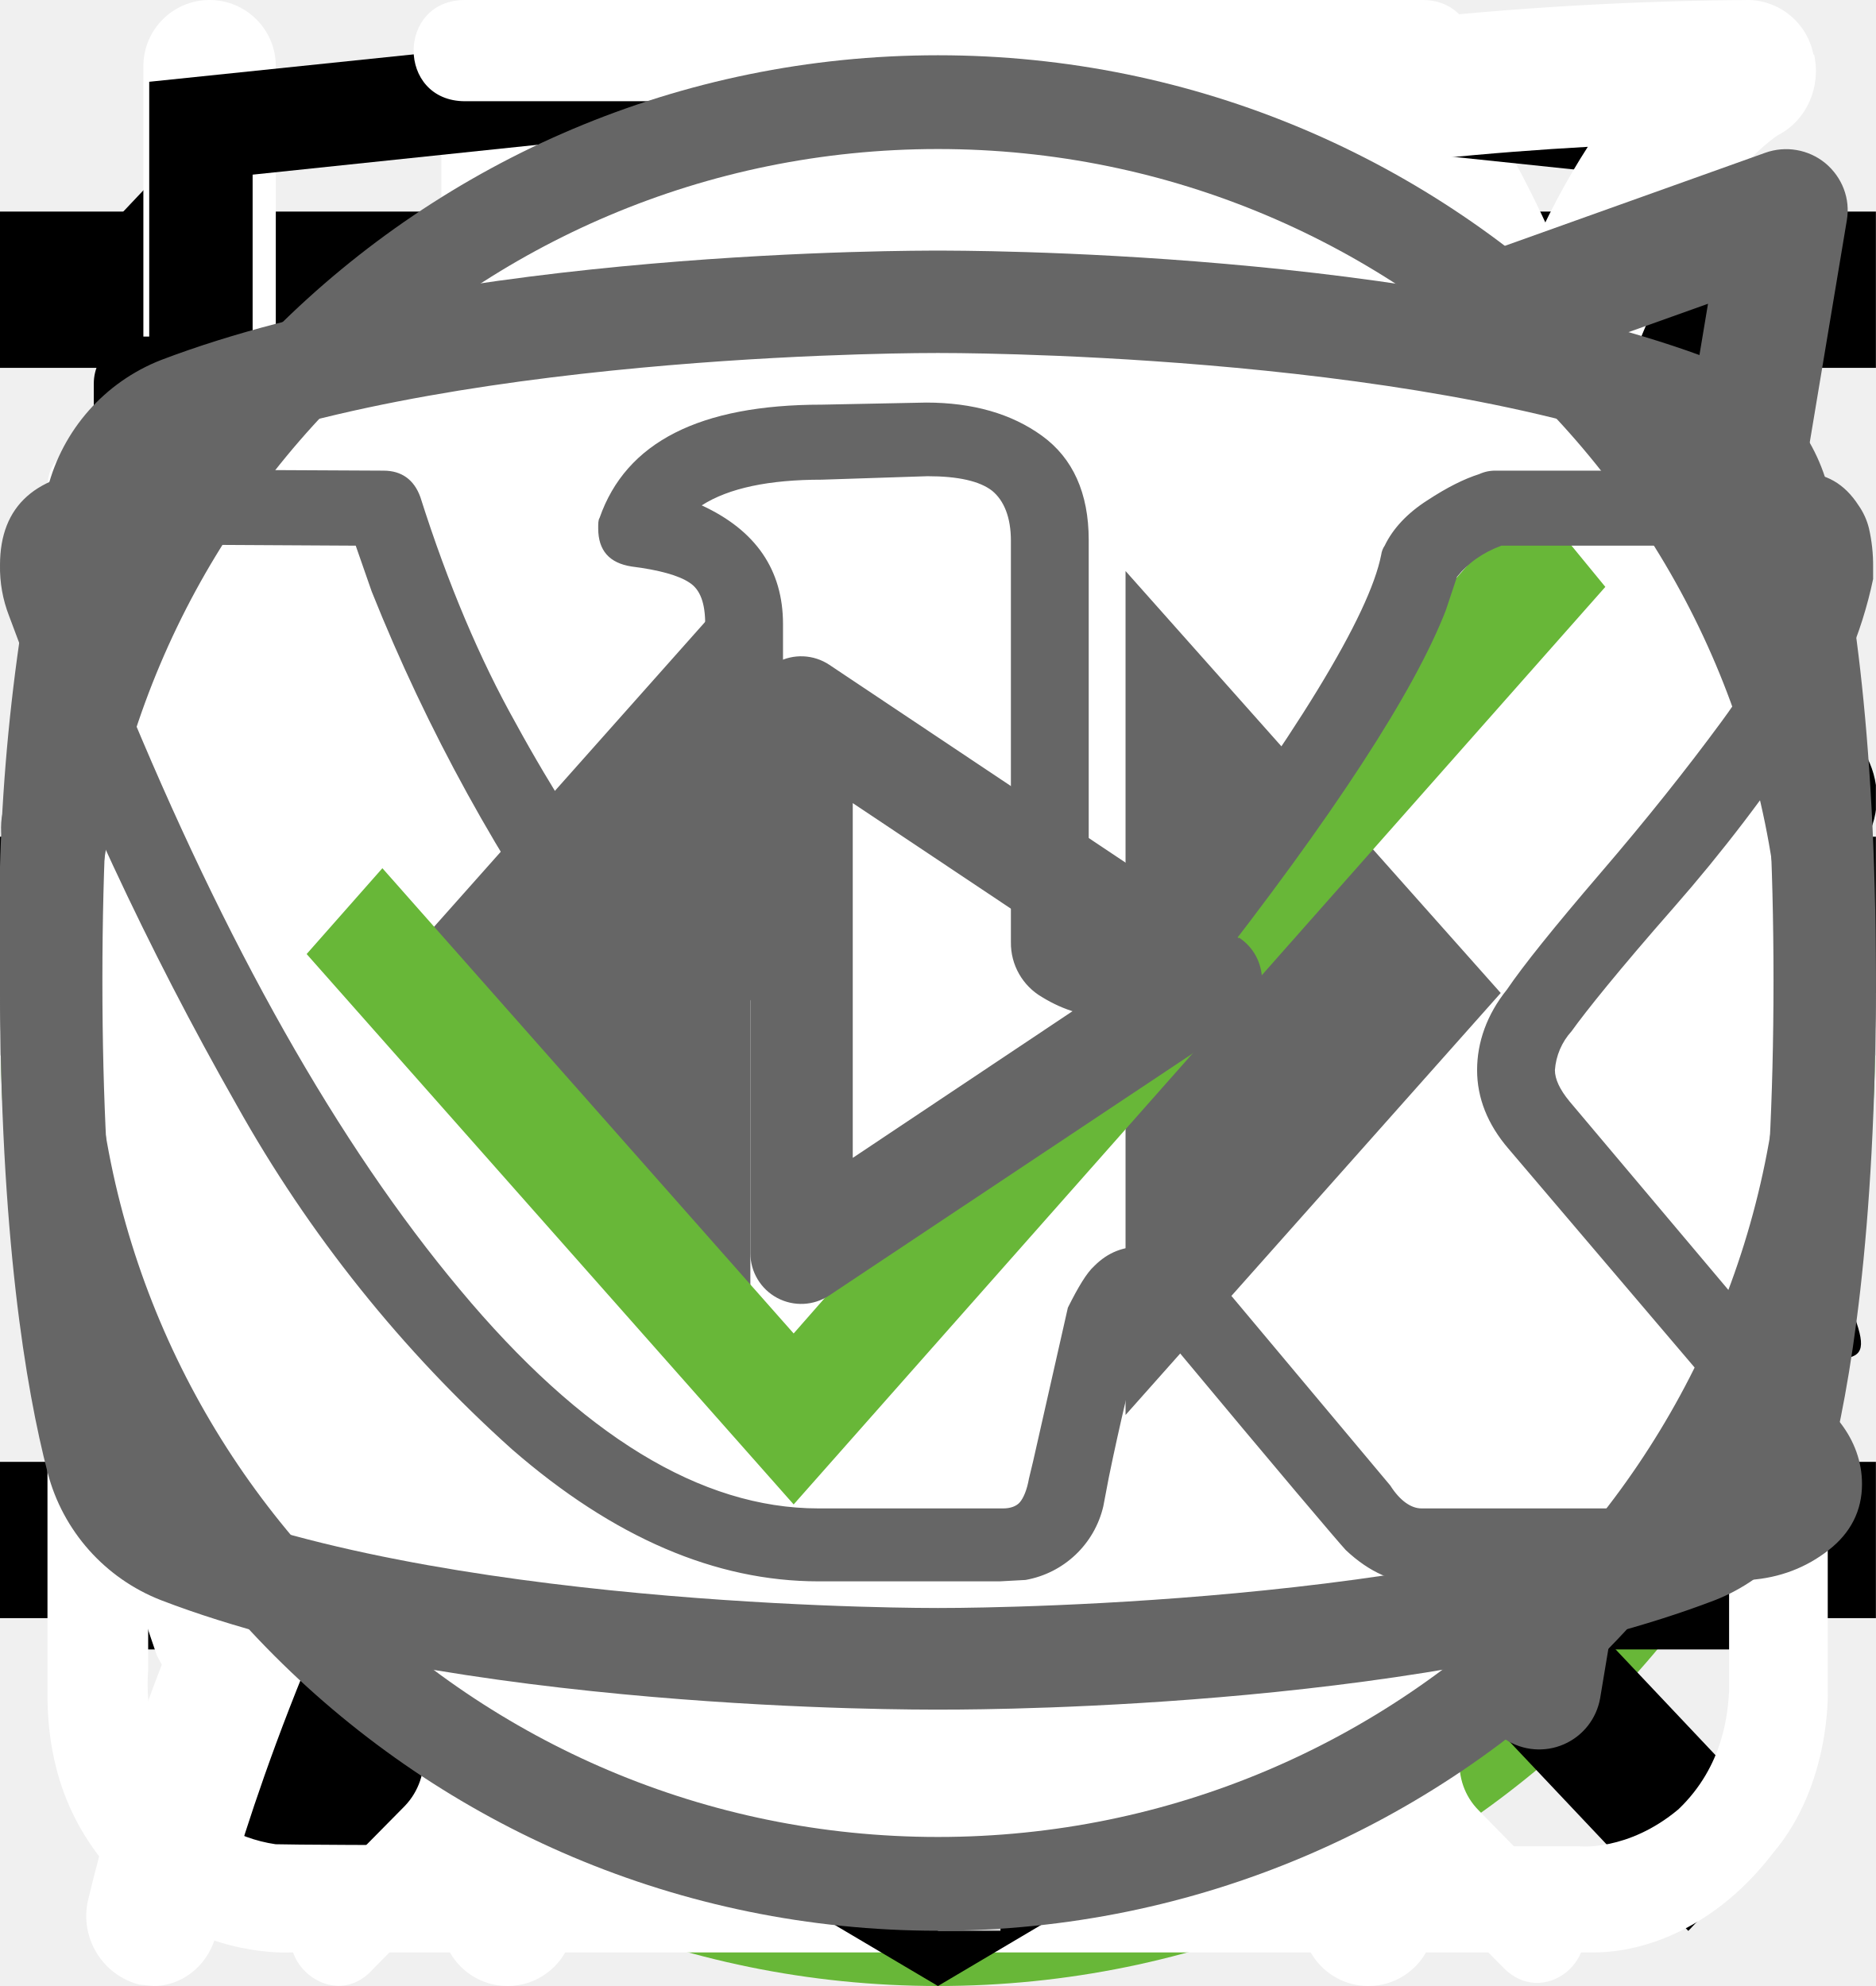
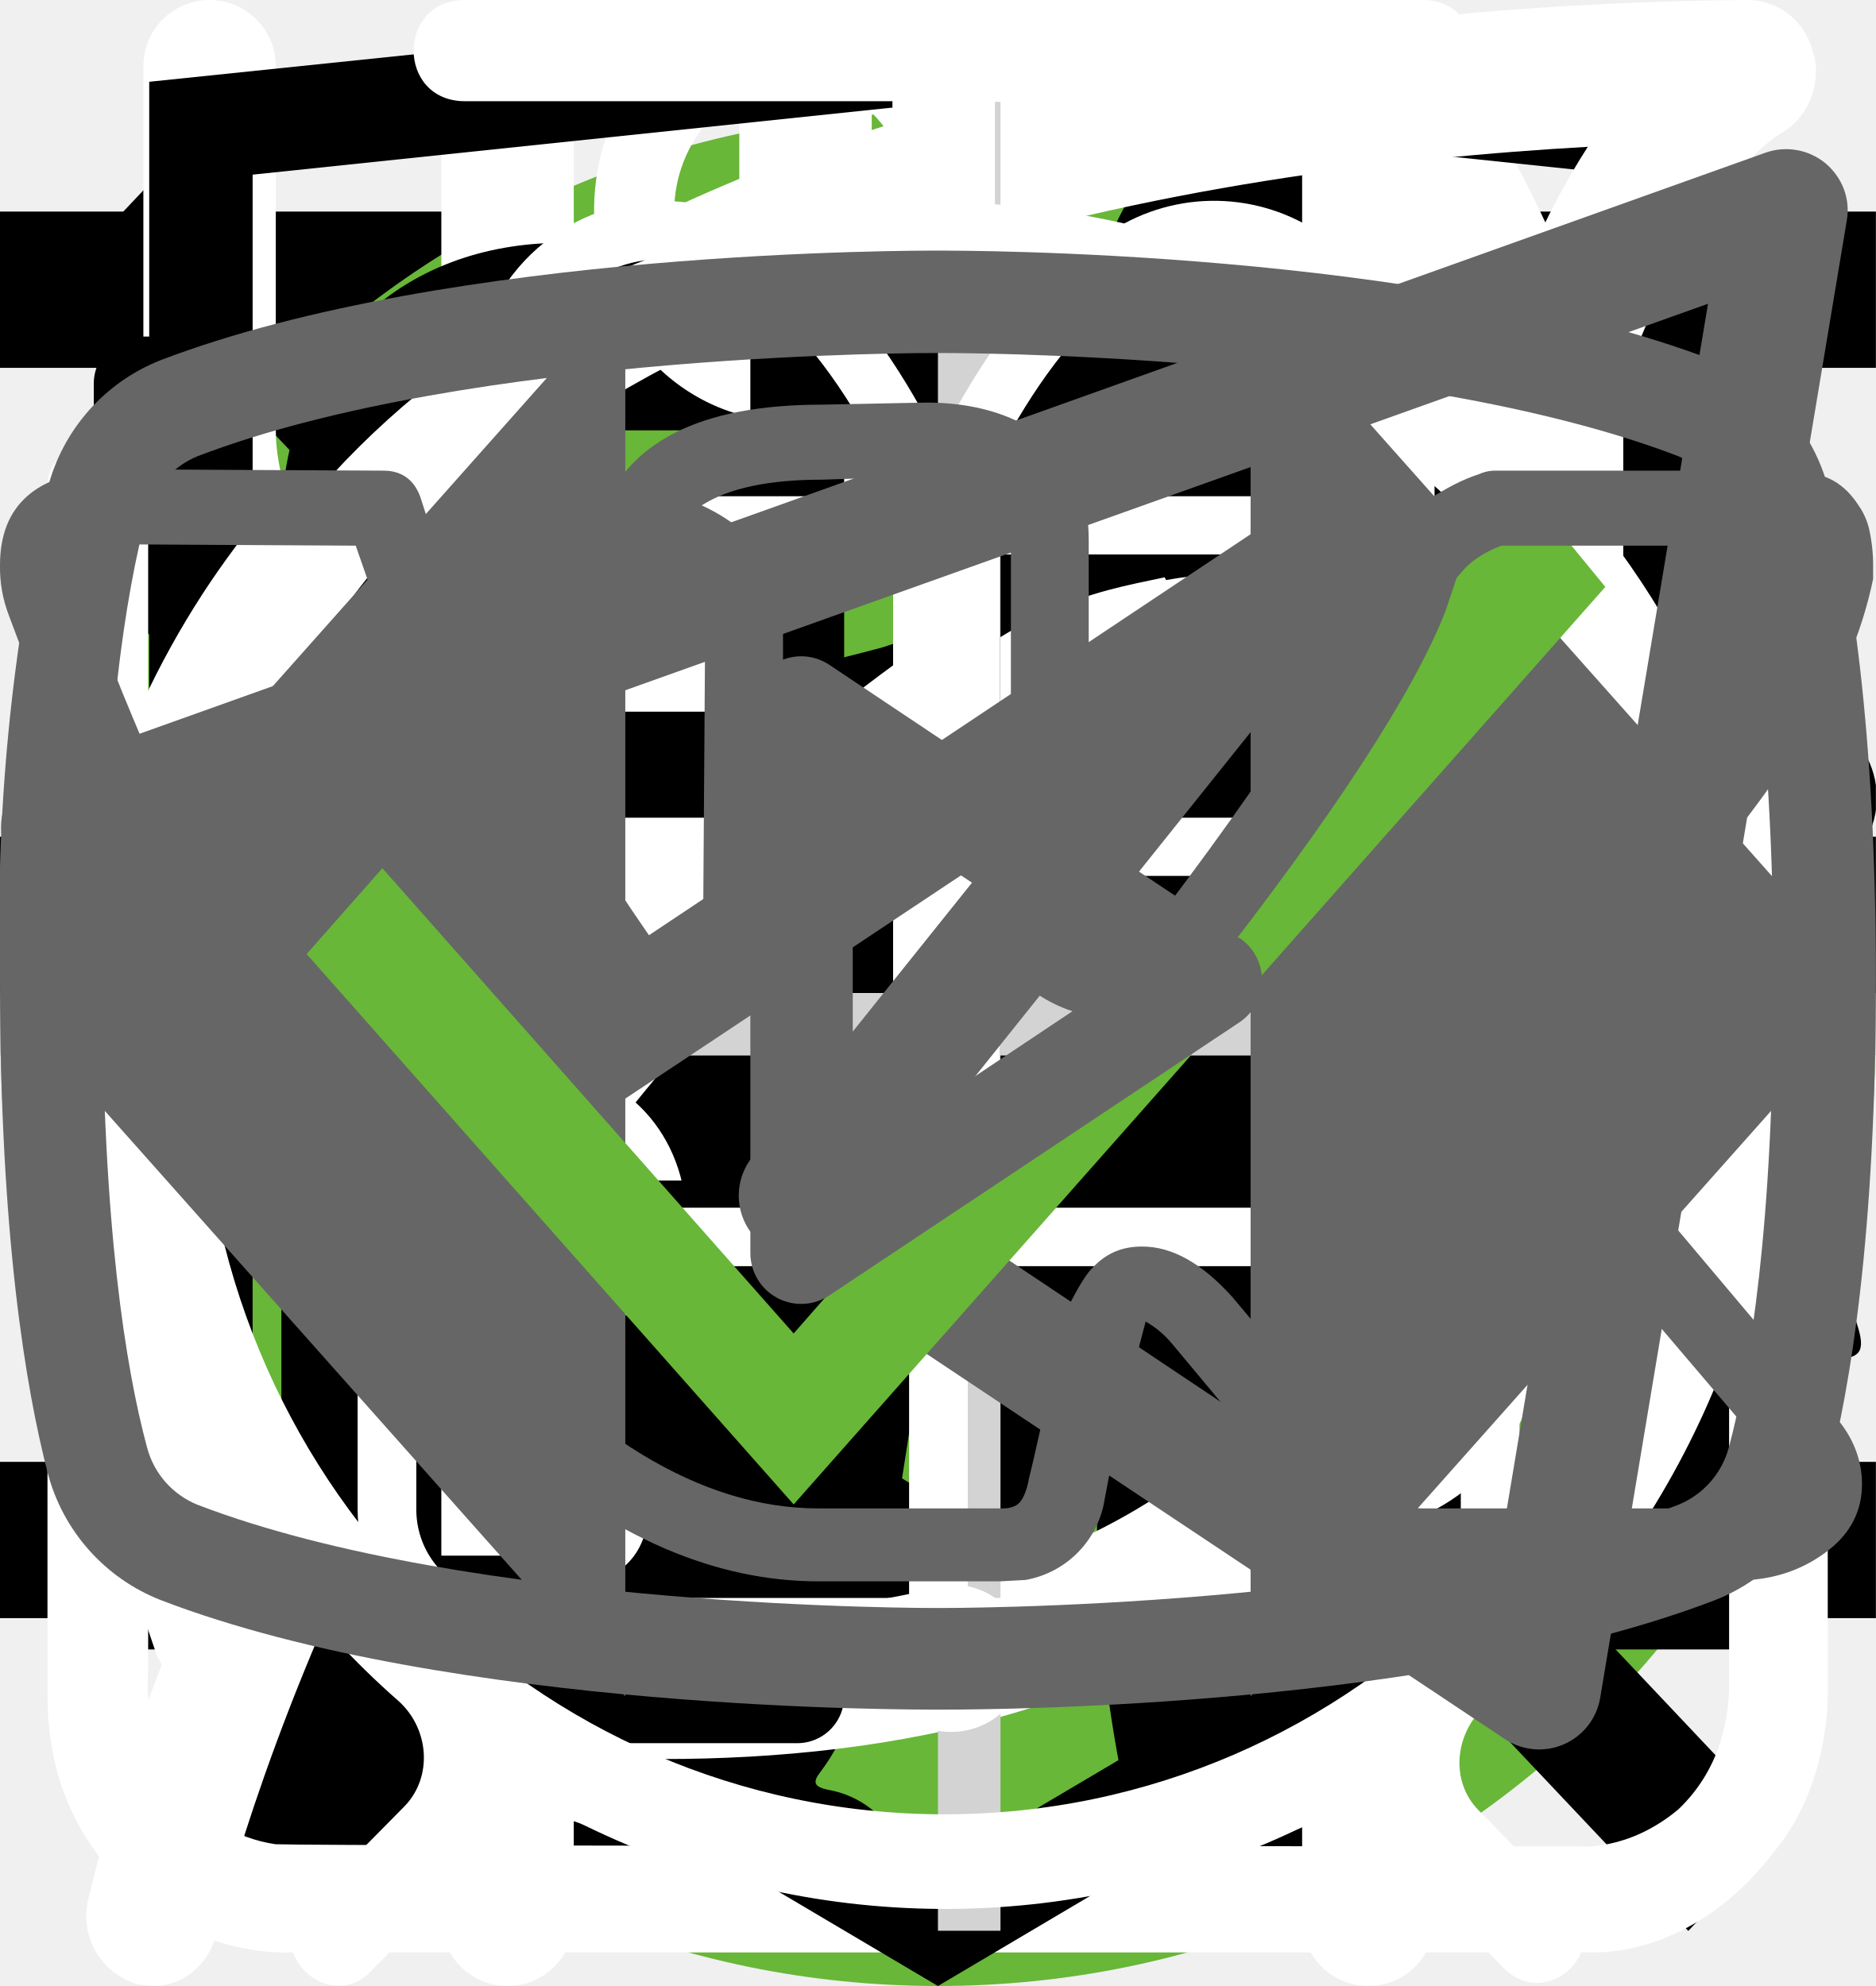
<svg xmlns="http://www.w3.org/2000/svg">
  <style>:root svg:not(:target){display:none}</style>
  <svg viewBox="0 0 32 12" fill="none" id="arrow">
    <path stroke="#000" stroke-width="2" d="M0 6h26" />
    <path d="m32 6-6.75 5.2v-10.4l6.75 5.2Z" fill="#000" />
  </svg>
  <svg viewBox="0 0 24 24" fill="none" id="burger-button">
    <path stroke="#000" stroke-width="2" d="M0 3h24m-24 8h24m-24 8h24" />
  </svg>
  <svg viewBox="0 0 134 100" fill="none" id="cat-pro">
    <circle cx="69" cy="50" r="50" fill="#68B738" />
    <g clip-path="url(#cat-pro_0)">
      <path d="M123.12 25.76a15.2 15.2 0 0 1 4.5-4.6c1-.7 1.6-.7 2.2.6.8 1.9 1.5 3.9.9 6a2.29 2.29 0 0 0 .4 2.1c.6.8 1.1 1.6 1.6 2.3a6.27 6.27 0 0 1 .9 6.2 5.38 5.38 0 0 0-.2 3.1c.2.99.2 2 0 3a3.75 3.75 0 0 1-2.7 3.2 5.21 5.21 0 0 0-3.2 2 1.05 1.05 0 0 1-.9.5c-1.2.2-4.2-2.5-4.2-3.7v-.6c.1-3.6-.1-3.9-3.4-5.4a4.4 4.4 0 0 1-1.8-1.2c-.6-.8-1.4-.7-2.3-.4-.9.3-1.4.9-1.3 1.9.3 2.42.4 4.86.3 7.3 0 .27.07.55.2.8 3.1 4.5 4.3 9.8 5.8 14.9 1.2 3.9 3.4 6 7.4 6.3.64.05 1.27.15 1.9.3a4.16 4.16 0 0 1 3.4 3.2c.7 2.1.3 2.6-1.8 2.6h-6.5a3.24 3.24 0 0 1-2.3-.8 11.71 11.71 0 0 0-3.4-2 7.26 7.26 0 0 1-3.4-2.6 28.58 28.58 0 0 0-4-4.5c-2.8-2.9-5.8-5.7-8.4-8.7a11.38 11.38 0 0 1-3.2-7.6c0-.9-.2-1.3-1.2-.9-.3.19-.65.3-1 .3-2.8 0-4.2 1.7-5.2 4.2-.9 2.1-2.1 4.1-3.2 6.2a10.4 10.4 0 0 0-1 4.2c0 2.4.6 3.2 2.8 4 1.4.5 2.7 1 3.4 2.4.8 1.6.6 2-1.1 2.1h-6.8a1.88 1.88 0 0 1-1.9-1.1l-1.8-3a6.05 6.05 0 0 1-.7-5.4c.43-1.74.47-3.55.1-5.3a8.42 8.42 0 0 1 1.7-7c.6-.7.6-1-.4-1.2a50.07 50.07 0 0 1-11.87-4.13.1.1 0 0 1-.03-.07c-3.2-1.2-3.8-1-4.7 2.3-.8 2.8-1.6 5.6-2.2 8.5-.7 3.2.1 6.2 1.1 9.2.4 1.2 1.6 1.1 2.5 1.4 2 .6 3.7 1.4 4.5 3.5.7 1.6.6 1.8-1.1 1.8-1.7 0-3.4-.1-5.2 0a6.7 6.7 0 0 1-4.2-1.4c-4.8-3.2-6.2-8.1-6.6-13.4-.2-3.3-2-5.9-4.1-8.4-.4-.5-.8-.7-1.4-.3a44.32 44.32 0 0 1-6.7 3 26.71 26.71 0 0 0-12.2 8.8 10.63 10.63 0 0 0-2.2 5.1c-.3 1.8.2 2.6 2 3.1s2.7 1.5 2.9 3.4c.1.8-.2 1.2-1 1.2h-8.1a1.65 1.65 0 0 1-1.3-.8 8.56 8.56 0 0 1-1.9-5.5c-.05-3.46.25-6.91.9-10.3a6.3 6.3 0 0 1 3.4-4.8c5.9-2.8 9-8.1 11.8-13.6.6-1.1.1-1.3-.9-1.2-2.8.39-5.45 1.49-7.7 3.2a70.62 70.62 0 0 0-8.3 7.1 16.67 16.67 0 0 1-10.3 4.9c-7.3.4-10.7-3.7-10.4-10.3a9.67 9.67 0 0 1 2.4-6.1 4.25 4.25 0 0 1 4.5-1.5c1.5.4 1.9 1.2 1.3 2.7-.3.6-.7 1.1-1 1.7a7.5 7.5 0 0 0-1 2c-1.1 3 .4 5.1 3.5 5.4 3.3.3 6-1.1 8.5-3.1 3.01-2.41 5.7-5.2 8-8.3a20.79 20.79 0 0 1 14.4-8.1c2.3-.3 4.3-1.3 6.5-1.9a41.5 41.5 0 0 1 12.7-1.8 13 13 0 0 0 5.8-1.1c4.9-2 10-2 15.1-1 4 .8 8 1.8 11.9 2.8 2.32.43 4.7.36 7-.2a67.79 67.79 0 0 1 13.4-2c2.96-.15 5.91.44 8.6 1.7 2 .9 2 .9 1.5 2.8Z" fill="#000" />
    </g>
    <defs>
      <clipPath id="cat-pro_0">
        <path fill="#fff" transform="translate(0 20)" d="M0 0h134v56h-134z" />
      </clipPath>
    </defs>
  </svg>
  <svg viewBox="0 0 50 53" fill="none" id="cat-slim">
    <circle cx="25" cy="28" r="25" fill="#68B738" />
    <g clip-path="url(#cat-slim_0)">
      <path d="M35.2 0h-.2c-.32.19-.59.47-.74.82a8.03 8.03 0 0 0-.67 1.76.84.84 0 0 1-.76.69 3.77 3.77 0 0 0-2.69 1.95c-.37.66-.69 1.35-.95 2.06-.73 1.9-1.29 3.85-1.98 5.77-.32.87-.34.87-1.32.87-1.16 0-1.08-.18-1.1 1.1 0 .41.13.62.56.6.13 0 .33-.07.39.1.05.18-.13.26-.23.36a4.63 4.63 0 0 1-2.23 1.26c-.97.26-1.97.47-2.92.79-2.45.82-4.7 1.96-6.46 3.9a14.44 14.44 0 0 0-2.44 4.04c-1.89 4.46-2.8 9.15-3.51 13.88a97.06 97.06 0 0 0-.75 6.7c-.1 1.1-.2 2.23-.2 3.35h17.14c.03-.23-.01-.46-.12-.66a2.58 2.58 0 0 0-1.97-1.58c-.36-.08-.4-.2-.18-.48.36-.48.64-1.02.82-1.6.84-2.47 1.16-5.06 1.57-7.62.23-1.96.83-3.85 1.77-5.59a11.13 11.13 0 0 1 2.87-3.28c.43-.32.45-.32.52.23.05.36.06.74.09 1.11a48.2 48.2 0 0 1-.1 7.31c-.2 1.88-.22 3.78-.07 5.67.2 2.2.59 4.36 1.16 6.49h6.84a2.8 2.8 0 0 0-2.18-2.29c-.64-.1-1.3-.07-1.93.1-.31.08-.44 0-.46-.33-.22-2.73-.04-5.47.51-8.16a91.8 91.8 0 0 0 1.57-9.37c.14-1.27.54-2.5 1.18-3.6.6-1.1 1.14-2.23 1.74-3.33a3.03 3.03 0 0 0 .22-2.67c-.14-.37-.27-.74-.44-1.1-.52-1-1.03-2-1.5-3-.26-.52-.2-.59.36-.6.84 0 .84 0 .86-.85v-.34c0-.35-.14-.55-.52-.51h-.78c-.36 0-.46-.15-.37-.52a3.22 3.22 0 0 1 2.64-2.28 11.3 11.3 0 0 1 3.4.22.51.51 0 0 0 .65-.33 40 40 0 0 1 .66-1.55.52.52 0 0 0-.05-.58c-1.65-2.1-3.43-4.05-5.87-5.3a.77.77 0 0 1-.45-.58 9.8 9.8 0 0 0-.65-2.14 1.8 1.8 0 0 0-.73-.89Z" fill="#000" />
    </g>
    <defs>
      <clipPath id="cat-slim_0">
        <path fill="#fff" transform="translate(7)" d="M0 0h36v50h-36z" />
      </clipPath>
    </defs>
  </svg>
  <svg viewBox="0 0 20 20" fill="none" id="close-button">
    <path transform="matrix(.68659 -.72705 .68659 .72705 2.002 20)" stroke="#000" stroke-width="1.5" d="M0-.75h24.76" />
    <path transform="matrix(.68659 .72705 -.68659 .72705 1 2)" stroke="#000" stroke-width="1.5" d="M0-.75h24.76" />
  </svg>
  <svg viewBox="0 0 26 30" fill="none" id="diet">
    <path fill-rule="evenodd" clip-rule="evenodd" d="M19.12.08a1 1 0 0 1 1.09.21c.9.91 2.1 2.88 3.06 5.92a42.6 42.6 0 0 1 1.73 12.79 1 1 0 0 1-1 1h-3.5v9a1 1 0 1 1-2 0v-28a1 1 0 0 1 .62-.92Zm1.38 17.92h2.5a39.62 39.62 0 0 0-1.64-11.19 22.4 22.4 0 0 0-.86-2.3v13.49Zm-14-18a1 1 0 0 1 1 1v28a1 1 0 1 1-2 0v-28a1 1 0 0 1 1-1Z" fill="#fff" />
    <path fill-rule="evenodd" clip-rule="evenodd" d="M2 0a1 1 0 0 1 1 1v5.5c0 .56.2 1.32.7 1.92.48.56 1.31 1.08 2.8 1.08a1 1 0 1 1 0 2 5.41 5.41 0 0 1-4.33-1.8 5.07 5.07 0 0 1-1.17-3.2v-5.5a1 1 0 0 1 1-1Z" fill="#fff" />
    <path fill-rule="evenodd" clip-rule="evenodd" d="M11 0a1 1 0 0 0-1 1v5.5c0 .56-.2 1.32-.7 1.92-.48.56-1.31 1.08-2.8 1.08a1 1 0 0 0 0 2 5.4 5.4 0 0 0 4.33-1.8 5.07 5.07 0 0 0 1.17-3.2v-5.5a1 1 0 0 0-1-1Z" fill="#fff" />
  </svg>
  <svg viewBox="0 0 20 20" fill="none" id="email">
    <path d="M1.5 8.5v8h17v-8m-17-5h17v2l-8.5 6-8.5-6v-2Z" stroke="#000" stroke-linecap="round" stroke-linejoin="round" />
  </svg>
  <svg viewBox="0 0 27 29" fill="none" id="form">
    <path d="M11.38 0c-1.64 0-2.9 1.36-2.9 3.08s1.26 3.08 2.9 3.08c1.63 0 2.9-1.36 2.9-3.08s-1.27-3.08-2.9-3.08Zm0 1.18c1 0 1.72.84 1.72 1.9 0 1-.8 1.9-1.72 1.9-1 0-1.73-.84-1.73-1.9 0-1 .78-1.9 1.72-1.9Zm-10.88 23.56c0 1.18.4 2.18 1.36 3 1 .84 2.17.77 2.17.77h19.04c.77 0 1.8-.38 2.62-1.45.85-1 .8-2.36.8-2.36v-17.21c0-.44-.12-.6-.75-.6-.64 0-.69.27-.69.59v17.22c-.02.3-.07 1.08-.74 1.72-.74.62-1.45.54-1.45.54s-18.13 0-19.03-.03a2.14 2.14 0 0 1-1.45-.9c-.51-.73-.41-1.63-.41-1.63v-17.22c0-.46-.24-.64-.73-.64s-.74.18-.74.58v17.62Zm16.31-16.31c-1.08.23-2.17.38-4.26 2.35-2.08 2-3.62 1.9-5.16 1.82-1.54-.1-3.17-1.54-3.45-1.9-.33-.36-.9-.12-1.08.11-.16.24-.16.64.1 1 1.27 1.18 2.45 2.08 4.72 2.26a7.5 7.5 0 0 0 5.89-2.26c1.45-1.45 2.17-1.72 3.26-1.9a6.3 6.3 0 0 1 5.08 1.26c1 1.1 1.26.78 1.54.48.54-.72-.23-1.27-1.1-1.9a7.24 7.24 0 0 0-5.52-1.28l-.02-.04Zm-9.06 7.16c-1.18 0-2.08 1-2.08 2.26 0 1.27.9 2.27 2.08 2.27 1.18 0 2.08-1 2.08-2.27s-.9-2.26-2.08-2.26Zm11.78.78c-1.54 0-2.8 1.36-2.8 2.99 0 1.63 1.26 2.99 2.8 2.99 1.54 0 2.81-1.36 2.81-3 0-1.62-1.27-2.98-2.8-2.98Zm0 1.45c.8 0 1.45.7 1.45 1.54a1.5 1.5 0 0 1-1.45 1.54c-.8 0-1.45-.7-1.45-1.54 0-.86.65-1.54 1.45-1.54Z" fill="#fff" />
  </svg>
  <svg viewBox="0 0 27 34" fill="none" id="htmlacademy">
    <path d="m13.64.02-.14-.02-13.5 1.4v24.61l13.5 7.99 13.5-7.99v-24.6l-13.36-1.4Zm11.6 25-11.74 6.94-11.73-6.94v-10.1l11.68 6.93.02 1.25-8.02-4.75v1.23l8.04 4.8.02 1.3-8.05-4.76v1.22l8.04 4.81 8.12-4.83v-5.21l3.62-2.15v10.26Zm0-11.57-3.23 1.88-1.48.88-7.06-4.19-.01 1.23 6.04 3.57-.06.03-.13.07-.86.5-4.98-2.95-.01 1.22 3.93 2.33-.93.61-.02.01-2.97-1.74-.01 1.23 1.94 1.13-1.98 1.19-11.62-6.87 11.63-6.96 11.8 6.83Zm0-1.22-11.8-6.92-11.67 6.91v-9.23l11.73-1.23 11.73 1.23v9.24Z" fill="currentColor" />
  </svg>
  <svg viewBox="0 0 25 28" fill="none" id="nutrition">
    <path d="M24.84.77a.95.95 0 0 0-.9-.77h-.01c-4.94.03-16.95.92-21.8 8.38-2.51 3.88-2.73 8.91-.64 14.96l.07.13a25.93 25.93 0 0 0-1.04 3.32 1 1 0 0 0 .72 1.19l.2.02c.43 0 .81-.32.9-.79.03-.1 2.42-10.37 10.86-16.38.43-.3.55-.93.26-1.38a.9.9 0 0 0-1.3-.28c-4.79 3.4-7.74 8-9.47 11.65-1.24-4.57-.92-8.37.99-11.3 3.74-5.76 12.62-7.15 17.98-7.45-1.16 1.8-2.41 5.1-2.41 10.93 0 3.12-.83 5.52-2.47 7.14-2.62 2.6-6.88 2.83-10 2.58-.51-.04-.96.38-1 .93-.04.55.35 1.03.86 1.07.63.05 1.3.08 1.99.08 3.17 0 6.86-.66 9.42-3.2 2.04-2 3.07-4.9 3.07-8.6 0-9.1 3.22-11.1 3.23-11.1.4-.21.6-.68.5-1.13Z" fill="#fff" />
  </svg>
  <svg viewBox="0 0 20 20" fill="none" id="phone">
    <path d="M10 10h8.5m0 0-2.5-2.5m2.5 2.5-2.5 2.5m-7.5-10v5h-3v5h3v5h-2.5c-1.5 0-2.5-1-2.5-2.5v-10c0-1.5 1-2.5 2.5-2.5h2.5Z" stroke="#000" stroke-linecap="round" stroke-linejoin="round" />
  </svg>
  <svg viewBox="0 0 60 60" fill="none" id="plus">
    <path stroke="#D3D3D3" stroke-width="2" d="M31 0v60m29-29h-60" />
  </svg>
  <svg viewBox="0 0 78 81" fill="none" id="promo">
    <path d="M64.02 35.63h-49.99a3.18 3.18 0 0 1-3.18-3.16v-9.47a3.18 3.18 0 0 1 3.18-3.16h49.98a3.17 3.17 0 0 1 3.19 3.16v9.47a3.17 3.17 0 0 1-3.18 3.16Zm-49.99-13.37c-.4 0-.74.34-.74.74v9.47c0 .4.33.74.74.74h49.98c.41 0 .75-.33.75-.74v-9.47c0-.4-.34-.74-.75-.74h-49.98Z" fill="#fff" />
    <path d="M57.04 68.08h-36.04a6.11 6.11 0 0 1-6.13-6.09v-27.57c0-.67.55-1.21 1.22-1.21.68 0 1.22.54 1.22 1.21v27.57a3.68 3.68 0 0 0 3.69 3.67h36.04a3.68 3.68 0 0 0 3.7-3.67v-27.57a1.22 1.22 0 0 1 2.44 0v27.57a6.11 6.11 0 0 1-6.14 6.1Z" fill="#fff" />
    <path d="M39.02 68.08c-.67 0-1.22-.54-1.22-1.2v-32.46c0-.67.55-1.21 1.22-1.21.68 0 1.22.54 1.22 1.21v32.45c0 .67-.54 1.21-1.22 1.21Zm-15.21-45.82a7.81 7.81 0 0 1-3.17-10.6 7.9 7.9 0 0 1 10.66-3.16c5.82 3.13 8.96 11.86 9.09 12.23l-2.3.8c-.03-.08-2.96-8.22-7.95-10.9a5.45 5.45 0 0 0-7.36 2.17 5.4 5.4 0 0 0 2.2 7.33l-1.17 2.13Z" fill="#fff" />
    <path d="m54.23 22.26-1.16-2.14a5.38 5.38 0 0 0-1.03-9.92 5.42 5.42 0 0 0-4.14.43c-4.98 2.68-7.91 10.82-7.94 10.9l-2.3-.8c.13-.37 3.27-9.1 9.08-12.23a7.86 7.86 0 0 1 11.29 9.1c-.6 2-1.95 3.66-3.8 4.66Zm7.72 29.6h-45.86c-.67 0-1.22-.55-1.22-1.21 0-.67.55-1.22 1.22-1.22h45.86a1.21 1.21 0 1 1 0 2.42Z" fill="#fff" />
  </svg>
  <svg viewBox="0 0 27 31" fill="none" id="result">
    <path d="M6.12 0c-1.07 0-1.07 1.58 0 1.58h6.67v1.6a13.21 13.21 0 0 0-12.23 13.3c0 4.02 1.75 7.64 4.52 10.07.48.43.54 1.18.1 1.64l-1.53 1.55c-.75.69.36 1.75 1.03 1l2-2.03c.36-.34.88-.43 1.32-.21a12.79 12.79 0 0 0 11.1.06c.43-.21.96-.13 1.3.21l1.95 1.97c.68.64 1.66-.31 1.04-1l-1.45-1.48c-.45-.45-.38-1.2.1-1.63a13.47 13.47 0 0 0 4.62-10.16 13.2 13.2 0 0 0-12.27-13.28v-1.6h6.67c1.06 0 1.06-1.59 0-1.59h-14.94Zm-4.12 16.47c0-6.53 5.2-11.82 11.6-11.82 6.41 0 11.6 5.3 11.6 11.82 0 6.55-5.19 11.85-11.6 11.85-6.4 0-11.6-5.3-11.6-11.85Zm10.8-8.09c0-1.1 1.66-1.1 1.66 0v8.63c0 .23-.09.44-.25.6a.86.86 0 0 1-.6.25.82.82 0 0 1-.57-.23.8.8 0 0 1-.24-.56v-8.69Zm-5 2.62c.31 0 .61-.12.83-.34a1.14 1.14 0 0 0-.82-1.96c-.3.02-.56.16-.75.37a1.14 1.14 0 0 0 .75 1.92Zm11.6 0c.31 0 .6-.12.82-.34a1.14 1.14 0 0 0-.82-1.96 1.14 1.14 0 0 0 0 2.29Zm-10.43 12.59c0 1.53-2.33 1.53-2.33 0s2.33-1.53 2.33 0Zm4.64 3.44a1.18 1.18 0 0 0 1.17-.68 1.14 1.14 0 0 0-.7-1.56 1.17 1.17 0 0 0-1.22.32 1.14 1.14 0 0 0 .75 1.92Zm-8.12-10.39a1.14 1.14 0 0 1-.69 1.17 1.17 1.17 0 0 1-1.57-.7 1.14 1.14 0 0 1 .32-1.2 1.17 1.17 0 0 1 1.94.73Zm17.39 1.15a1.17 1.17 0 0 0 1.17-.68 1.14 1.14 0 0 0-.7-1.55 1.17 1.17 0 0 0-1.22.32 1.14 1.14 0 0 0 .75 1.91Zm-2.32 5.8c0 1.53-2.32 1.53-2.32 0s2.32-1.53 2.32 0Z" fill="#fff" />
  </svg>
  <svg viewBox="0 0 20 18" fill="none" id="telegram">
    <path fill-rule="evenodd" clip-rule="evenodd" d="M19.46.15c.18.15.27.38.23.61l-2.63 15.76a.66.66 0 0 1-1.01.44l-7.88-5.25a.66.66 0 0 1-.15-.96l2.61-3.26-4.36 2.9a.66.66 0 0 1-.65.05l-5.26-2.63a.66.66 0 0 1 .08-1.2l18.38-6.57a.66.66 0 0 1 .64.11Zm-17.13 7.17 3.53 1.77 7.56-5.04a.66.66 0 0 1 .88.96l-4.8 6 6.43 4.3 2.28-13.66-15.88 5.67Z" fill="#666" />
  </svg>
-   <svg viewBox="0 0 40 40" fill="none" id="thumb">
-     <rect x="1" y="1" width="38" height="38" rx="19" fill="#fff" />
-     <rect x="1" y="1" width="38" height="38" rx="19" stroke="#666" stroke-width="2" />
-     <path d="m16 11-8 9 8 9v-18Zm16 9-8-9v18l8-9Z" fill="#666" />
+   <svg viewBox="0 0 24 18" fill="none" id="thumb">
+     <path d="M8 0L0 9L8 18V0Z" fill="#666666" />
+     <path d="M24 9L16 0V18L24 9Z" fill="#666666" />
  </svg>
  <svg viewBox="0 0 26 26" fill="none" id="tick">
    <path d="m11 17.72-5.7-6.45-1.05 1.19 6.75 7.63 11.25-12.72-1.05-1.28-10.2 11.63Z" fill="#68B738" />
  </svg>
  <svg viewBox="0 0 27 17" fill="none" id="vk">
    <path d="M0 2.34c0-.86.52-1.32 1.55-1.38l3.97.02c.26 0 .44.13.53.38.4 1.26.86 2.34 1.37 3.25.5.92 1.17 1.97 1.99 3.16.07.15.18.23.34.23.13 0 .22-.06.3-.18l.07-.28.03-4.35c0-.3-.07-.5-.23-.6-.15-.1-.43-.18-.83-.23-.32-.05-.48-.23-.48-.55 0-.07 0-.12.02-.15.38-1.09 1.44-1.63 3.2-1.63l1.5-.03c.67 0 1.23.16 1.67.48.44.32.67.82.67 1.5v5.72c.12.08.24.12.34.12.27 0 .5-.15.7-.45 1.95-2.58 3-4.31 3.17-5.18a.3.3 0 0 1 .05-.13c.12-.25.33-.47.61-.65.29-.19.53-.31.75-.38a.55.55 0 0 1 .24-.05h4.13l.26.03c.36 0 .63.16.83.47.07.1.12.21.15.33a2.4 2.4 0 0 1 .06.55v.18a6.11 6.11 0 0 1-.94 2.2 23.4 23.4 0 0 1-1.93 2.53c-.79.9-1.27 1.5-1.47 1.78a.93.93 0 0 0-.24.56c0 .13.07.28.21.45l3.9 4.63c.2.26.31.56.31.88 0 .38-.16.7-.48.95-.32.25-.7.4-1.14.43l-.46.02h-4.04c-.02 0-.06 0-.11.02a.86.86 0 0 1-.1.01c-.4 0-.76-.16-1.1-.48-.12-.13-.96-1.12-2.5-2.97a1.39 1.39 0 0 0-.38-.32 38.47 38.47 0 0 0-.53 2.24l-.08.42a1.4 1.4 0 0 1-1.12 1.06l-.37.02h-2.61c-1.48 0-2.95-.63-4.41-1.9a19.3 19.3 0 0 1-3.96-4.95 47.51 47.51 0 0 1-3.28-7.05 1.92 1.92 0 0 1-.13-.73Zm16.01 6.51c-.37 0-.7-.1-1.01-.29a.9.9 0 0 1-.45-.79v-5.78c0-.34-.1-.58-.27-.72-.18-.14-.49-.21-.93-.21l-1.52.05c-.76 0-1.34.12-1.73.37.78.36 1.17.93 1.17 1.71v4.43a1.5 1.5 0 0 1-.53 1.04 1.6 1.6 0 0 1-1.07.42c-.53 0-.94-.24-1.22-.73a26.16 26.16 0 0 1-3.1-5.63l-.23-.66-3.55-.02c-.23 0-.36.01-.38.03-.03.03-.04.1-.04.22 0 .15.01.3.05.48l.56 1.4c1.49 3.64 3.11 6.51 4.86 8.6 1.75 2.1 3.47 3.15 5.16 3.15h2.66c.1 0 .19-.03.24-.09.05-.06.1-.17.13-.34l.06-.25.5-2.21c.15-.3.27-.5.38-.6.2-.2.42-.28.69-.28.43 0 .86.24 1.3.73l2.27 2.71c.14.22.3.33.45.33h4.4c.53 0 .8-.13.8-.38a.47.47 0 0 0-.08-.25l-3.87-4.55c-.3-.35-.45-.73-.45-1.13 0-.4.14-.8.43-1.16.23-.34.68-.9 1.34-1.67.67-.78 1.25-1.51 1.75-2.19.5-.68.82-1.3.98-1.85l.08-.33a.37.37 0 0 1-.02-.16.54.54 0 0 0-.03-.19h-4.18c-.27.1-.48.25-.64.45l-.16.48c-.45 1.16-1.6 2.94-3.5 5.36-.36.33-.8.5-1.3.5Z" fill="#666" />
  </svg>
  <svg viewBox="0 0 24 19" fill="none" id="youtube">
    <path d="m15.85 8.8-5.24-3.5a.65.65 0 0 0-1.01.55v6.98a.65.65 0 0 0 1.01.54l5.24-3.49a.65.65 0 0 0 0-1.09Zm-4.94 2.8v-4.53l3.4 2.27-3.4 2.27Zm12.48-8.56a2.4 2.4 0 0 0-1.45-1.63c-3.72-1.43-9.69-1.41-9.94-1.41s-6.22-.02-9.94 1.4a2.4 2.4 0 0 0-1.45 1.64 25.32 25.32 0 0 0-.61 6.3c0 3.26.33 5.22.61 6.3a2.4 2.4 0 0 0 1.45 1.63c3.72 1.43 9.69 1.4 9.94 1.4h.08c.75 0 6.31-.04 9.86-1.4a2.4 2.4 0 0 0 1.45-1.64c.28-1.07.61-3.03.61-6.3 0-3.25-.33-5.22-.61-6.29Zm-1.27 12.27a1.1 1.1 0 0 1-.65.74c-3.5 1.34-9.4 1.32-9.47 1.32-.07 0-5.98.02-9.47-1.32a1.09 1.09 0 0 1-.65-.74c-.27-1-.57-2.85-.57-5.97 0-3.12.3-4.97.57-5.97a1.1 1.1 0 0 1 .65-.74c3.5-1.34 9.4-1.32 9.47-1.32.07 0 5.98-.02 9.47 1.32a1.1 1.1 0 0 1 .65.74c.27 1 .57 2.85.57 5.97 0 3.12-.3 4.96-.57 5.97Z" fill="#666" />
  </svg>
</svg>
